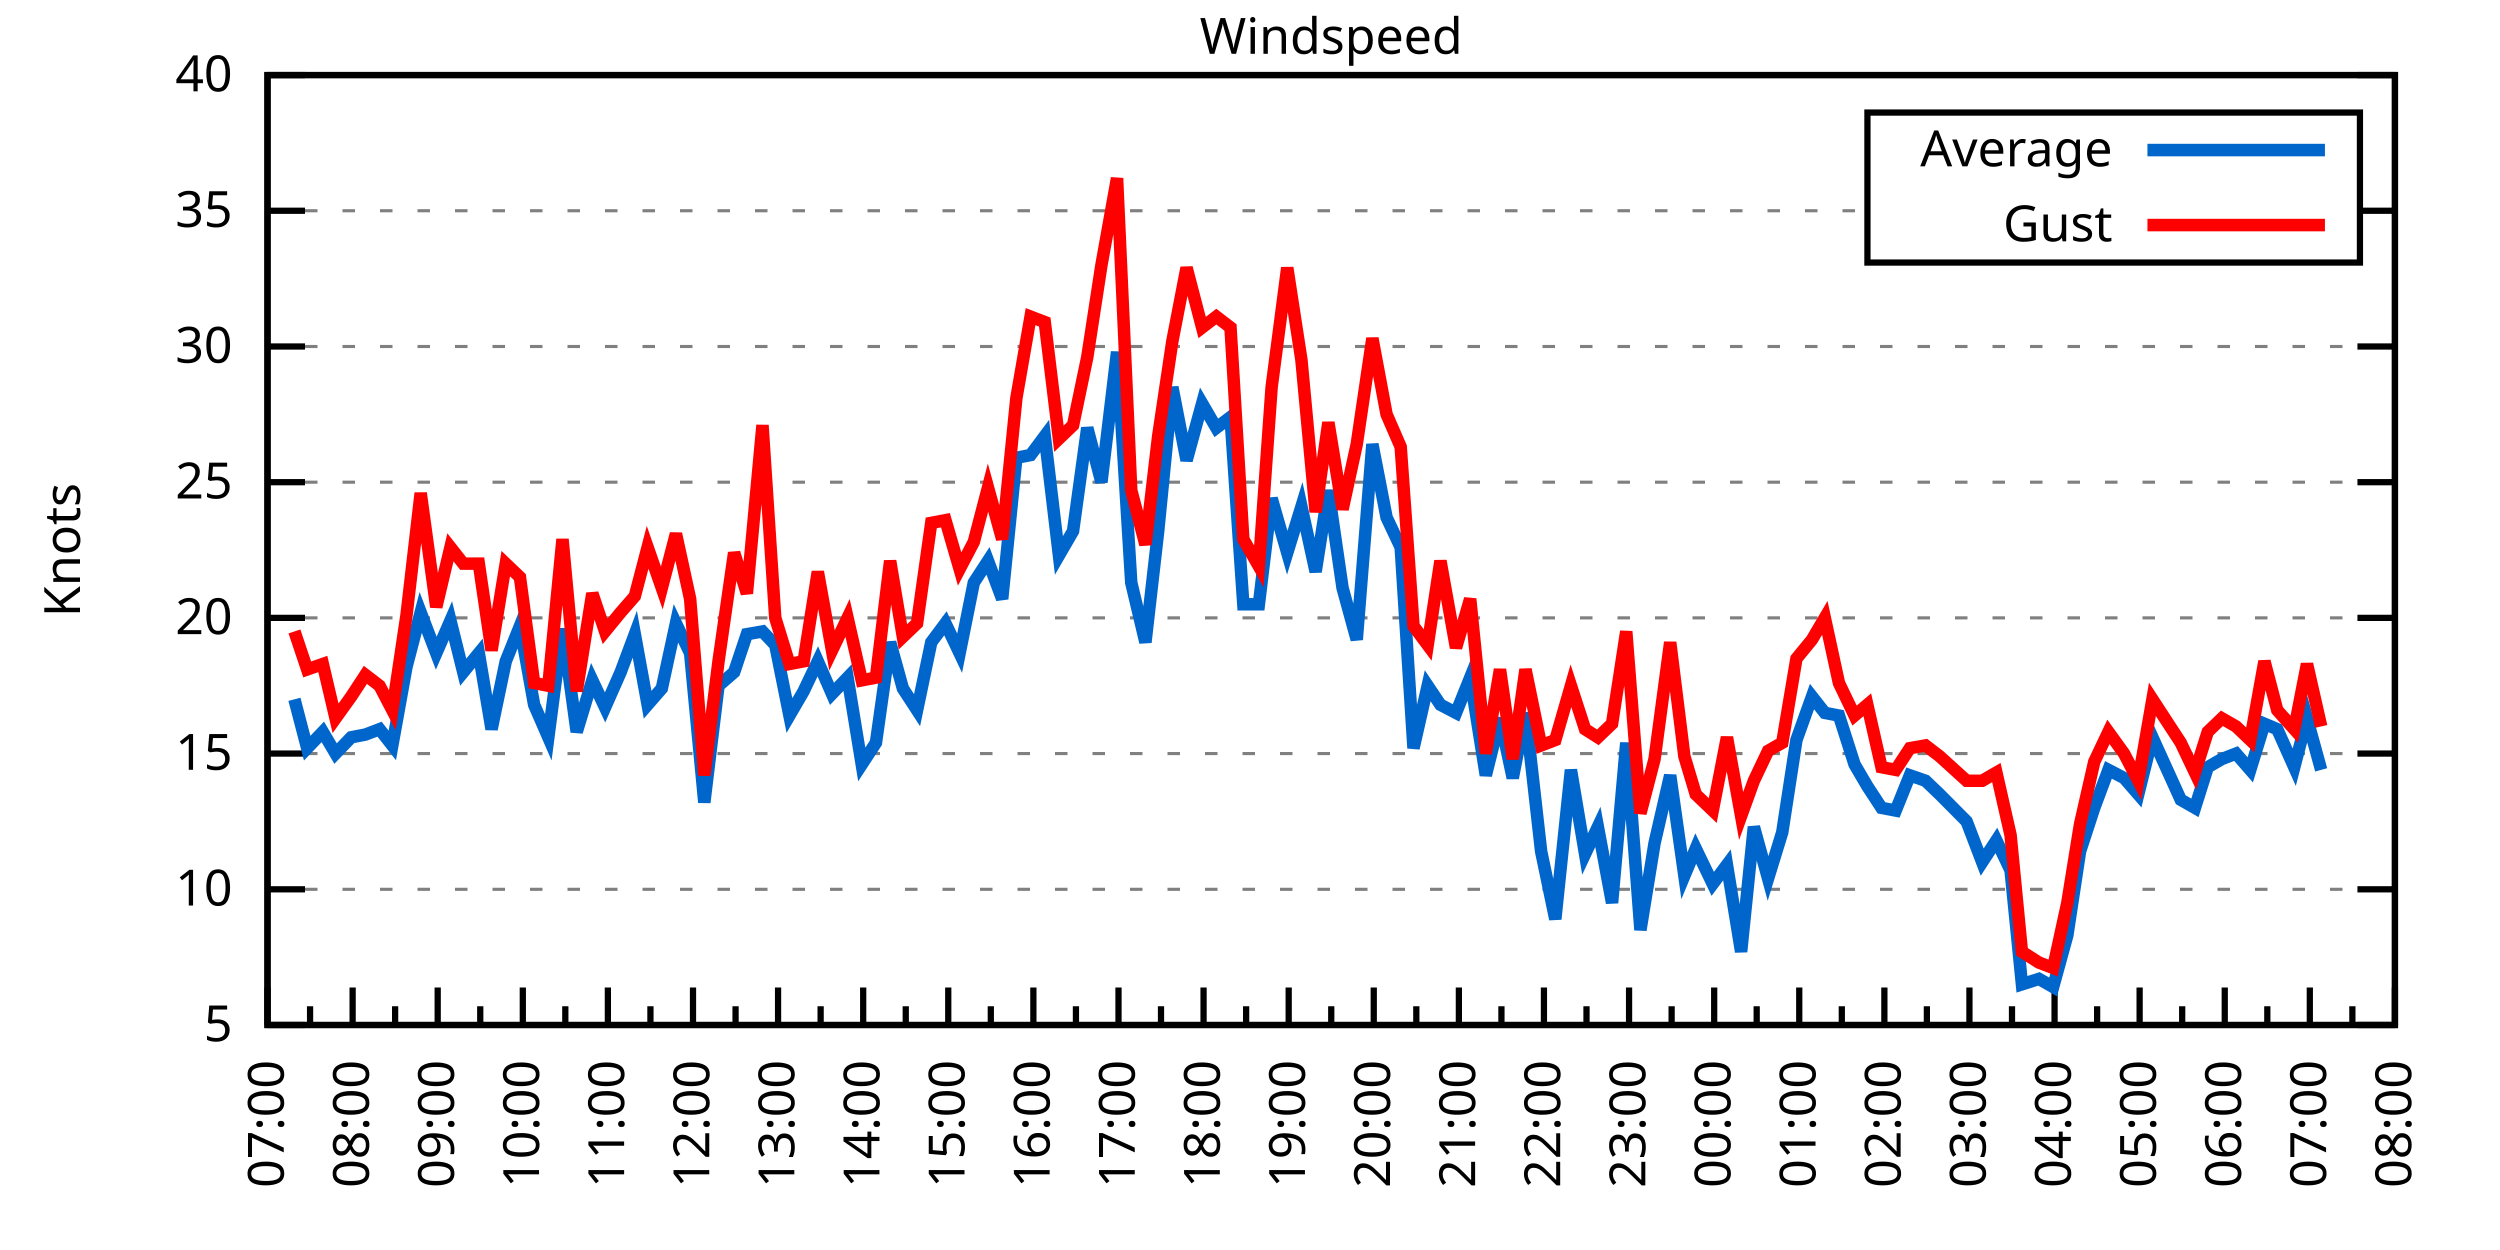
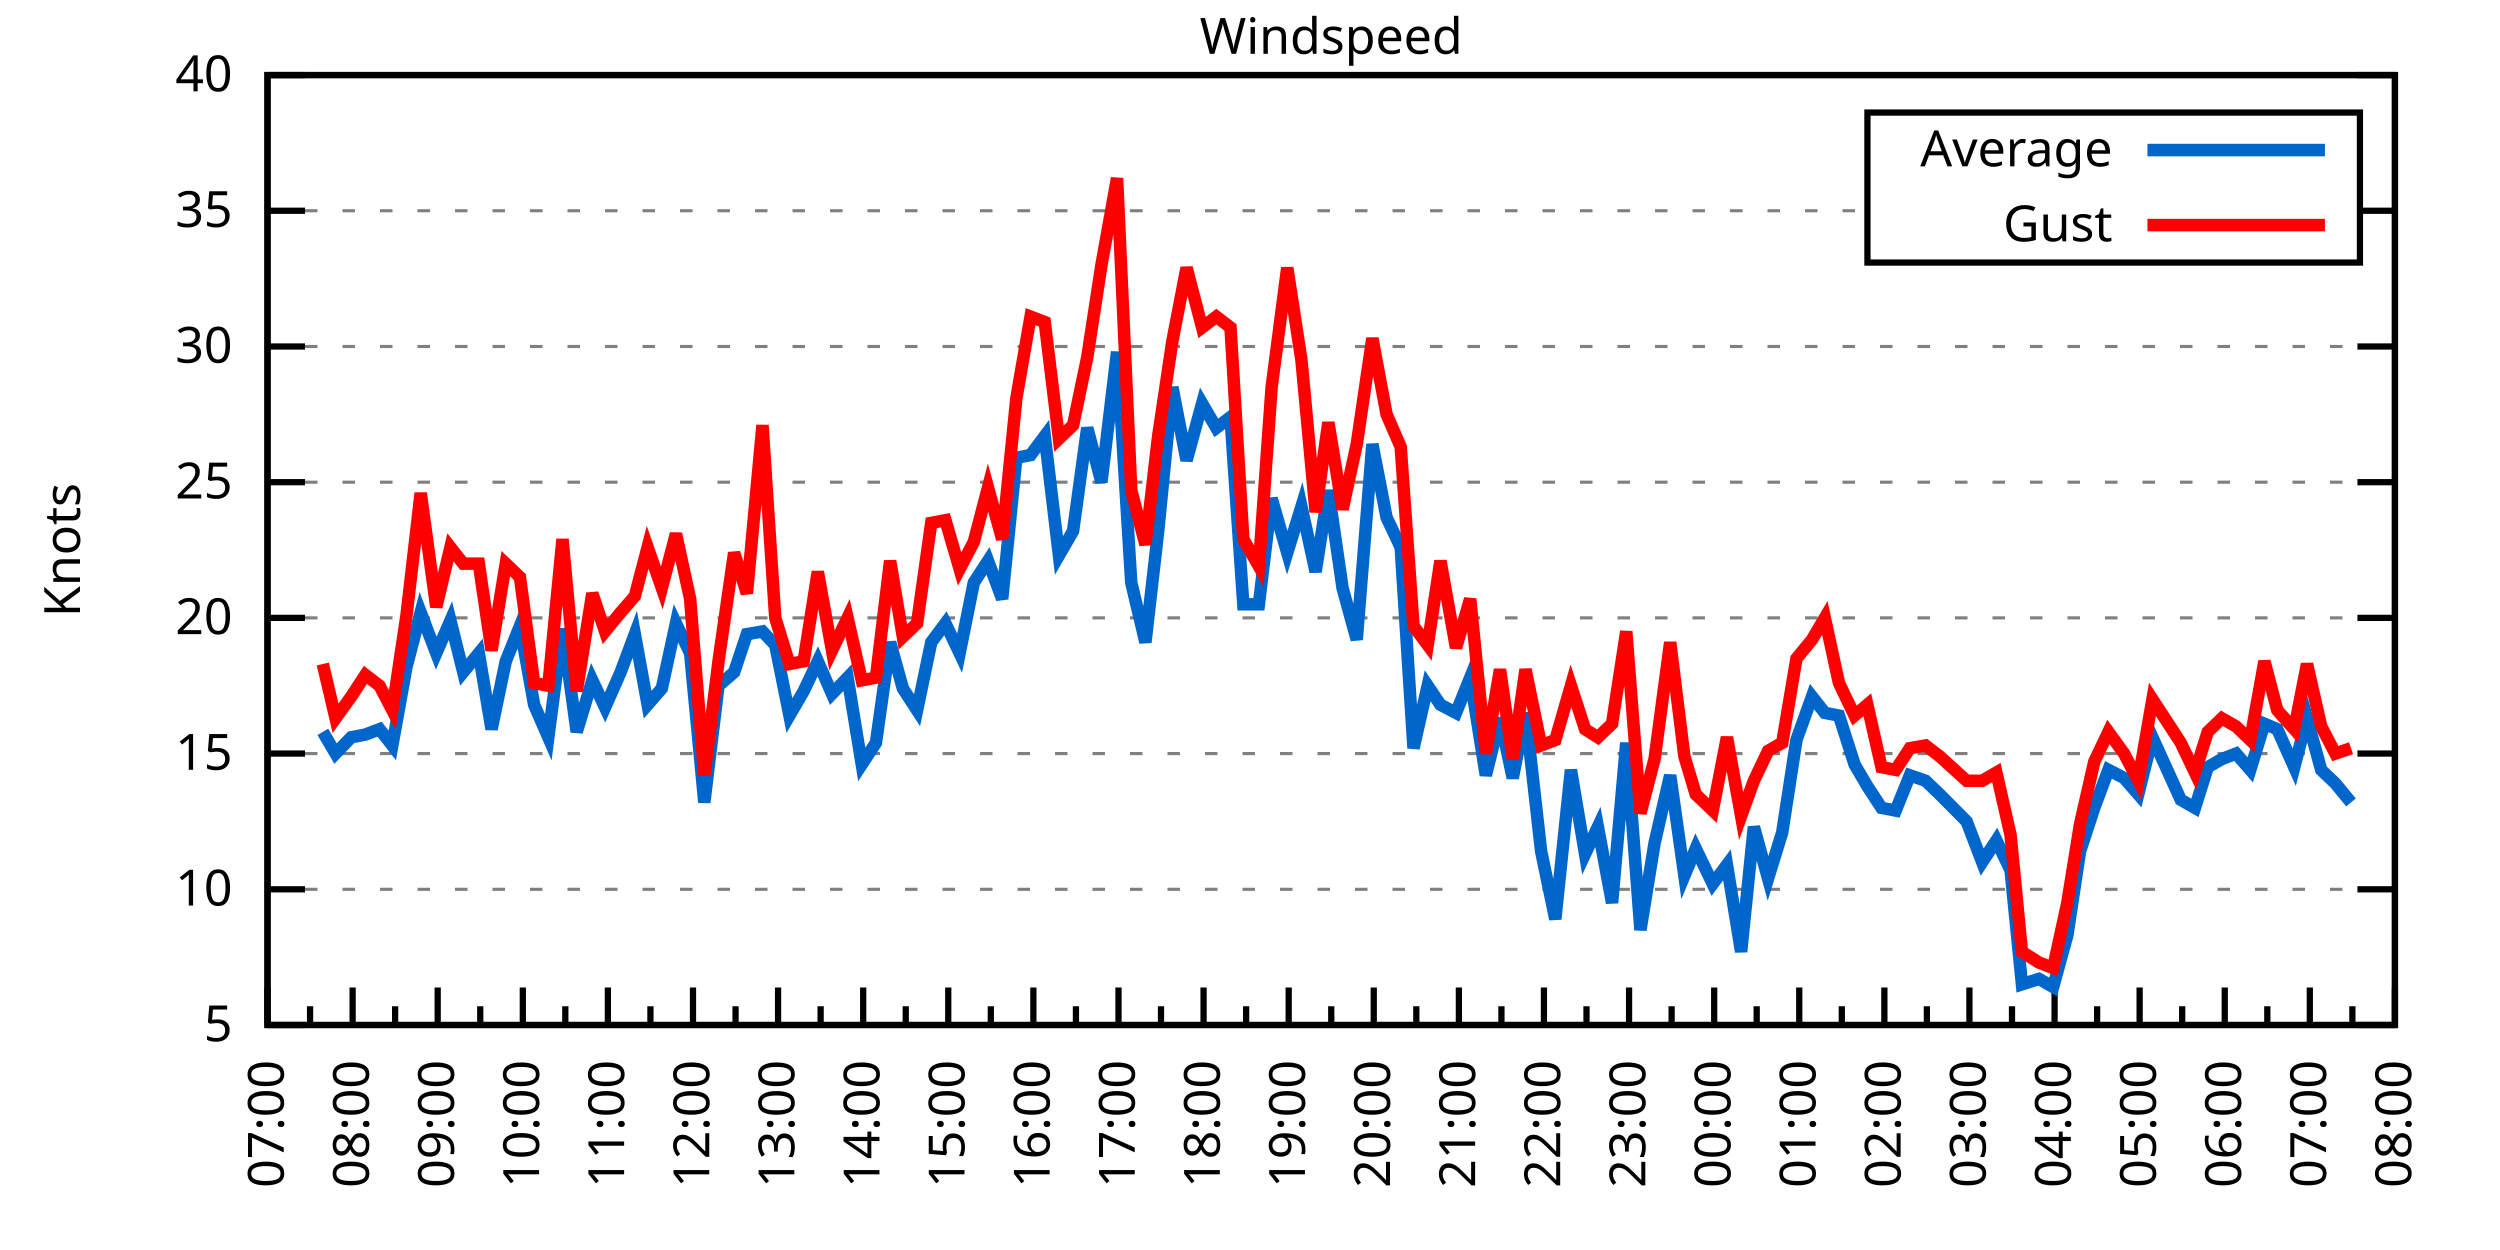
<svg xmlns="http://www.w3.org/2000/svg" xmlns:xlink="http://www.w3.org/1999/xlink" width="400" height="200" viewBox="0 0 400 200">
  <g id="gnuplot_canvas">
    <rect x="0" y="0" width="400" height="200" fill="none" />
    <defs>
      <circle id="gpDot" r="0.5" stroke-width="0.5" stroke="currentColor" />
      <path id="gpPt0" stroke-width="0.333" stroke="currentColor" d="M-1,0 h2 M0,-1 v2" />
      <path id="gpPt1" stroke-width="0.333" stroke="currentColor" d="M-1,-1 L1,1 M1,-1 L-1,1" />
      <path id="gpPt2" stroke-width="0.333" stroke="currentColor" d="M-1,0 L1,0 M0,-1 L0,1 M-1,-1 L1,1 M-1,1 L1,-1" />
      <rect id="gpPt3" stroke-width="0.333" stroke="currentColor" x="-1" y="-1" width="2" height="2" />
      <rect id="gpPt4" stroke-width="0.333" stroke="currentColor" fill="currentColor" x="-1" y="-1" width="2" height="2" />
      <circle id="gpPt5" stroke-width="0.333" stroke="currentColor" cx="0" cy="0" r="1" />
      <use xlink:href="#gpPt5" id="gpPt6" fill="currentColor" stroke="none" />
      <path id="gpPt7" stroke-width="0.333" stroke="currentColor" d="M0,-1.33 L-1.33,0.67 L1.33,0.67 z" />
      <use xlink:href="#gpPt7" id="gpPt8" fill="currentColor" stroke="none" />
      <use xlink:href="#gpPt7" id="gpPt9" stroke="currentColor" transform="rotate(180)" />
      <use xlink:href="#gpPt9" id="gpPt10" fill="currentColor" stroke="none" />
      <use xlink:href="#gpPt3" id="gpPt11" stroke="currentColor" transform="rotate(45)" />
      <use xlink:href="#gpPt11" id="gpPt12" fill="currentColor" stroke="none" />
      <path id="gpPt13" stroke-width="0.333" stroke="currentColor" d="M0,1.330 L1.265,0.411 L0.782,-1.067 L-0.782,-1.076 L-1.265,0.411 z" />
      <use xlink:href="#gpPt13" id="gpPt14" fill="currentColor" stroke="none" />
      <filter id="textbox" filterUnits="objectBoundingBox" x="0" y="0" height="1" width="1">
        <feFlood flood-color="white" flood-opacity="1" result="bgnd" />
        <feComposite in="SourceGraphic" in2="bgnd" operator="atop" />
      </filter>
      <filter id="greybox" filterUnits="objectBoundingBox" x="0" y="0" height="1" width="1">
        <feFlood flood-color="lightgrey" flood-opacity="1" result="grey" />
        <feComposite in="SourceGraphic" in2="grey" operator="atop" />
      </filter>
    </defs>
    <g fill="none" color="white" stroke="currentColor" stroke-width="1.00" stroke-linecap="butt" stroke-linejoin="miter">
</g>
    <g fill="none" color="black" stroke="currentColor" stroke-width="1.00" stroke-linecap="butt" stroke-linejoin="miter">
      <g stroke="none" shape-rendering="crispEdges">
        <polygon fill="rgb(255, 255, 255)" points="42.80,164.00 383.18,164.00 383.18,12.02 42.80,12.02 " />
      </g>
    </g>
    <g fill="none" color="black" stroke="currentColor" stroke-width="1.00" stroke-linecap="butt" stroke-linejoin="miter">
</g>
    <g fill="none" color="black" stroke="black" stroke-width="0.50" stroke-linecap="butt" stroke-linejoin="miter">
</g>
    <g fill="none" color="gray" stroke="currentColor" stroke-width="0.50" stroke-linecap="butt" stroke-linejoin="miter">
      <path stroke="gray" stroke-dasharray="2,4" class="gridline" d="M42.80,164.00 L383.19,164.00  " />
    </g>
    <g fill="none" color="gray" stroke="gray" stroke-width="1.00" stroke-linecap="butt" stroke-linejoin="miter">
</g>
    <g fill="none" color="black" stroke="currentColor" stroke-width="1.00" stroke-linecap="butt" stroke-linejoin="miter">
      <path stroke="black" d="M42.80,164.00 L48.80,164.00 M383.19,164.00 L377.19,164.00  " />
      <g transform="translate(37.20,166.60)" stroke="none" fill="black" font-family="Sans" font-size="8.00" text-anchor="end">
        <text>
          <tspan font-family="Sans"> 5</tspan>
        </text>
      </g>
    </g>
    <g fill="none" color="black" stroke="currentColor" stroke-width="1.00" stroke-linecap="butt" stroke-linejoin="miter">
</g>
    <g fill="none" color="black" stroke="black" stroke-width="0.50" stroke-linecap="butt" stroke-linejoin="miter">
</g>
    <g fill="none" color="gray" stroke="currentColor" stroke-width="0.50" stroke-linecap="butt" stroke-linejoin="miter">
      <path stroke="gray" stroke-dasharray="2,4" class="gridline" d="M42.80,142.29 L383.19,142.29  " />
    </g>
    <g fill="none" color="gray" stroke="gray" stroke-width="1.00" stroke-linecap="butt" stroke-linejoin="miter">
</g>
    <g fill="none" color="black" stroke="currentColor" stroke-width="1.00" stroke-linecap="butt" stroke-linejoin="miter">
      <path stroke="black" d="M42.80,142.29 L48.80,142.29 M383.19,142.29 L377.19,142.29  " />
      <g transform="translate(37.20,144.89)" stroke="none" fill="black" font-family="Sans" font-size="8.00" text-anchor="end">
        <text>
          <tspan font-family="Sans"> 10</tspan>
        </text>
      </g>
    </g>
    <g fill="none" color="black" stroke="currentColor" stroke-width="1.00" stroke-linecap="butt" stroke-linejoin="miter">
</g>
    <g fill="none" color="black" stroke="black" stroke-width="0.50" stroke-linecap="butt" stroke-linejoin="miter">
</g>
    <g fill="none" color="gray" stroke="currentColor" stroke-width="0.50" stroke-linecap="butt" stroke-linejoin="miter">
      <path stroke="gray" stroke-dasharray="2,4" class="gridline" d="M42.80,120.57 L383.19,120.57  " />
    </g>
    <g fill="none" color="gray" stroke="gray" stroke-width="1.00" stroke-linecap="butt" stroke-linejoin="miter">
</g>
    <g fill="none" color="black" stroke="currentColor" stroke-width="1.00" stroke-linecap="butt" stroke-linejoin="miter">
      <path stroke="black" d="M42.80,120.57 L48.80,120.57 M383.19,120.57 L377.19,120.57  " />
      <g transform="translate(37.20,123.17)" stroke="none" fill="black" font-family="Sans" font-size="8.00" text-anchor="end">
        <text>
          <tspan font-family="Sans"> 15</tspan>
        </text>
      </g>
    </g>
    <g fill="none" color="black" stroke="currentColor" stroke-width="1.00" stroke-linecap="butt" stroke-linejoin="miter">
</g>
    <g fill="none" color="black" stroke="black" stroke-width="0.50" stroke-linecap="butt" stroke-linejoin="miter">
</g>
    <g fill="none" color="gray" stroke="currentColor" stroke-width="0.50" stroke-linecap="butt" stroke-linejoin="miter">
      <path stroke="gray" stroke-dasharray="2,4" class="gridline" d="M42.80,98.86 L383.19,98.86  " />
    </g>
    <g fill="none" color="gray" stroke="gray" stroke-width="1.00" stroke-linecap="butt" stroke-linejoin="miter">
</g>
    <g fill="none" color="black" stroke="currentColor" stroke-width="1.00" stroke-linecap="butt" stroke-linejoin="miter">
      <path stroke="black" d="M42.80,98.86 L48.80,98.86 M383.19,98.86 L377.19,98.86  " />
      <g transform="translate(37.20,101.46)" stroke="none" fill="black" font-family="Sans" font-size="8.00" text-anchor="end">
        <text>
          <tspan font-family="Sans"> 20</tspan>
        </text>
      </g>
    </g>
    <g fill="none" color="black" stroke="currentColor" stroke-width="1.00" stroke-linecap="butt" stroke-linejoin="miter">
</g>
    <g fill="none" color="black" stroke="black" stroke-width="0.50" stroke-linecap="butt" stroke-linejoin="miter">
</g>
    <g fill="none" color="gray" stroke="currentColor" stroke-width="0.50" stroke-linecap="butt" stroke-linejoin="miter">
      <path stroke="gray" stroke-dasharray="2,4" class="gridline" d="M42.80,77.15 L383.19,77.15  " />
    </g>
    <g fill="none" color="gray" stroke="gray" stroke-width="1.00" stroke-linecap="butt" stroke-linejoin="miter">
</g>
    <g fill="none" color="black" stroke="currentColor" stroke-width="1.00" stroke-linecap="butt" stroke-linejoin="miter">
      <path stroke="black" d="M42.80,77.15 L48.80,77.15 M383.19,77.15 L377.19,77.15  " />
      <g transform="translate(37.20,79.75)" stroke="none" fill="black" font-family="Sans" font-size="8.00" text-anchor="end">
        <text>
          <tspan font-family="Sans"> 25</tspan>
        </text>
      </g>
    </g>
    <g fill="none" color="black" stroke="currentColor" stroke-width="1.00" stroke-linecap="butt" stroke-linejoin="miter">
</g>
    <g fill="none" color="black" stroke="black" stroke-width="0.50" stroke-linecap="butt" stroke-linejoin="miter">
</g>
    <g fill="none" color="gray" stroke="currentColor" stroke-width="0.50" stroke-linecap="butt" stroke-linejoin="miter">
      <path stroke="gray" stroke-dasharray="2,4" class="gridline" d="M42.80,55.44 L383.19,55.44  " />
    </g>
    <g fill="none" color="gray" stroke="gray" stroke-width="1.00" stroke-linecap="butt" stroke-linejoin="miter">
</g>
    <g fill="none" color="black" stroke="currentColor" stroke-width="1.00" stroke-linecap="butt" stroke-linejoin="miter">
      <path stroke="black" d="M42.80,55.44 L48.80,55.44 M383.19,55.44 L377.19,55.44  " />
      <g transform="translate(37.20,58.04)" stroke="none" fill="black" font-family="Sans" font-size="8.00" text-anchor="end">
        <text>
          <tspan font-family="Sans"> 30</tspan>
        </text>
      </g>
    </g>
    <g fill="none" color="black" stroke="currentColor" stroke-width="1.00" stroke-linecap="butt" stroke-linejoin="miter">
</g>
    <g fill="none" color="black" stroke="black" stroke-width="0.50" stroke-linecap="butt" stroke-linejoin="miter">
</g>
    <g fill="none" color="gray" stroke="currentColor" stroke-width="0.50" stroke-linecap="butt" stroke-linejoin="miter">
      <path stroke="gray" stroke-dasharray="2,4" class="gridline" d="M42.80,33.72 L298.79,33.72 M377.59,33.72 L383.19,33.72  " />
    </g>
    <g fill="none" color="gray" stroke="gray" stroke-width="1.00" stroke-linecap="butt" stroke-linejoin="miter">
</g>
    <g fill="none" color="black" stroke="currentColor" stroke-width="1.00" stroke-linecap="butt" stroke-linejoin="miter">
      <path stroke="black" d="M42.80,33.72 L48.80,33.72 M383.19,33.72 L377.19,33.72  " />
      <g transform="translate(37.20,36.32)" stroke="none" fill="black" font-family="Sans" font-size="8.00" text-anchor="end">
        <text>
          <tspan font-family="Sans"> 35</tspan>
        </text>
      </g>
    </g>
    <g fill="none" color="black" stroke="currentColor" stroke-width="1.00" stroke-linecap="butt" stroke-linejoin="miter">
</g>
    <g fill="none" color="black" stroke="black" stroke-width="0.50" stroke-linecap="butt" stroke-linejoin="miter">
</g>
    <g fill="none" color="gray" stroke="currentColor" stroke-width="0.50" stroke-linecap="butt" stroke-linejoin="miter">
      <path stroke="gray" stroke-dasharray="2,4" class="gridline" d="M42.80,12.01 L383.19,12.01  " />
    </g>
    <g fill="none" color="gray" stroke="gray" stroke-width="1.00" stroke-linecap="butt" stroke-linejoin="miter">
</g>
    <g fill="none" color="black" stroke="currentColor" stroke-width="1.00" stroke-linecap="butt" stroke-linejoin="miter">
      <path stroke="black" d="M42.80,12.01 L48.80,12.01 M383.19,12.01 L377.19,12.01  " />
      <g transform="translate(37.20,14.61)" stroke="none" fill="black" font-family="Sans" font-size="8.00" text-anchor="end">
        <text>
          <tspan font-family="Sans"> 40</tspan>
        </text>
      </g>
    </g>
    <g fill="none" color="black" stroke="currentColor" stroke-width="1.00" stroke-linecap="butt" stroke-linejoin="miter">
      <path stroke="black" d="M42.80,164.00 L42.80,158.00  " />
      <g transform="translate(45.40,169.60) rotate(270)" stroke="none" fill="black" font-family="Sans" font-size="8.00" text-anchor="end">
        <text>
          <tspan font-family="Sans">07:00</tspan>
        </text>
      </g>
    </g>
    <g fill="none" color="black" stroke="currentColor" stroke-width="1.00" stroke-linecap="butt" stroke-linejoin="miter">
      <path stroke="black" d="M49.61,164.00 L49.61,161.00 M56.42,164.00 L56.42,158.00  " />
      <g transform="translate(59.02,169.60) rotate(270)" stroke="none" fill="black" font-family="Sans" font-size="8.00" text-anchor="end">
        <text>
          <tspan font-family="Sans">08:00</tspan>
        </text>
      </g>
    </g>
    <g fill="none" color="black" stroke="currentColor" stroke-width="1.00" stroke-linecap="butt" stroke-linejoin="miter">
      <path stroke="black" d="M63.22,164.00 L63.22,161.00 M70.03,164.00 L70.03,158.00  " />
      <g transform="translate(72.63,169.60) rotate(270)" stroke="none" fill="black" font-family="Sans" font-size="8.00" text-anchor="end">
        <text>
          <tspan font-family="Sans">09:00</tspan>
        </text>
      </g>
    </g>
    <g fill="none" color="black" stroke="currentColor" stroke-width="1.00" stroke-linecap="butt" stroke-linejoin="miter">
      <path stroke="black" d="M76.84,164.00 L76.84,161.00 M83.65,164.00 L83.65,158.00  " />
      <g transform="translate(86.25,169.60) rotate(270)" stroke="none" fill="black" font-family="Sans" font-size="8.00" text-anchor="end">
        <text>
          <tspan font-family="Sans">10:00</tspan>
        </text>
      </g>
    </g>
    <g fill="none" color="black" stroke="currentColor" stroke-width="1.00" stroke-linecap="butt" stroke-linejoin="miter">
      <path stroke="black" d="M90.45,164.00 L90.45,161.00 M97.26,164.00 L97.26,158.00  " />
      <g transform="translate(99.86,169.60) rotate(270)" stroke="none" fill="black" font-family="Sans" font-size="8.00" text-anchor="end">
        <text>
          <tspan font-family="Sans">11:00</tspan>
        </text>
      </g>
    </g>
    <g fill="none" color="black" stroke="currentColor" stroke-width="1.00" stroke-linecap="butt" stroke-linejoin="miter">
      <path stroke="black" d="M104.07,164.00 L104.07,161.00 M110.88,164.00 L110.88,158.00  " />
      <g transform="translate(113.48,169.60) rotate(270)" stroke="none" fill="black" font-family="Sans" font-size="8.00" text-anchor="end">
        <text>
          <tspan font-family="Sans">12:00</tspan>
        </text>
      </g>
    </g>
    <g fill="none" color="black" stroke="currentColor" stroke-width="1.00" stroke-linecap="butt" stroke-linejoin="miter">
      <path stroke="black" d="M117.69,164.00 L117.69,161.00 M124.49,164.00 L124.49,158.00  " />
      <g transform="translate(127.09,169.60) rotate(270)" stroke="none" fill="black" font-family="Sans" font-size="8.00" text-anchor="end">
        <text>
          <tspan font-family="Sans">13:00</tspan>
        </text>
      </g>
    </g>
    <g fill="none" color="black" stroke="currentColor" stroke-width="1.00" stroke-linecap="butt" stroke-linejoin="miter">
      <path stroke="black" d="M131.30,164.00 L131.30,161.00 M138.11,164.00 L138.11,158.00  " />
      <g transform="translate(140.71,169.60) rotate(270)" stroke="none" fill="black" font-family="Sans" font-size="8.00" text-anchor="end">
        <text>
          <tspan font-family="Sans">14:00</tspan>
        </text>
      </g>
    </g>
    <g fill="none" color="black" stroke="currentColor" stroke-width="1.00" stroke-linecap="butt" stroke-linejoin="miter">
      <path stroke="black" d="M144.92,164.00 L144.92,161.00 M151.72,164.00 L151.72,158.00  " />
      <g transform="translate(154.32,169.60) rotate(270)" stroke="none" fill="black" font-family="Sans" font-size="8.00" text-anchor="end">
        <text>
          <tspan font-family="Sans">15:00</tspan>
        </text>
      </g>
    </g>
    <g fill="none" color="black" stroke="currentColor" stroke-width="1.00" stroke-linecap="butt" stroke-linejoin="miter">
      <path stroke="black" d="M158.53,164.00 L158.53,161.00 M165.34,164.00 L165.34,158.00  " />
      <g transform="translate(167.94,169.60) rotate(270)" stroke="none" fill="black" font-family="Sans" font-size="8.00" text-anchor="end">
        <text>
          <tspan font-family="Sans">16:00</tspan>
        </text>
      </g>
    </g>
    <g fill="none" color="black" stroke="currentColor" stroke-width="1.00" stroke-linecap="butt" stroke-linejoin="miter">
      <path stroke="black" d="M172.15,164.00 L172.15,161.00 M178.96,164.00 L178.96,158.00  " />
      <g transform="translate(181.56,169.60) rotate(270)" stroke="none" fill="black" font-family="Sans" font-size="8.00" text-anchor="end">
        <text>
          <tspan font-family="Sans">17:00</tspan>
        </text>
      </g>
    </g>
    <g fill="none" color="black" stroke="currentColor" stroke-width="1.00" stroke-linecap="butt" stroke-linejoin="miter">
      <path stroke="black" d="M185.76,164.00 L185.76,161.00 M192.57,164.00 L192.57,158.00  " />
      <g transform="translate(195.17,169.60) rotate(270)" stroke="none" fill="black" font-family="Sans" font-size="8.00" text-anchor="end">
        <text>
          <tspan font-family="Sans">18:00</tspan>
        </text>
      </g>
    </g>
    <g fill="none" color="black" stroke="currentColor" stroke-width="1.00" stroke-linecap="butt" stroke-linejoin="miter">
      <path stroke="black" d="M199.38,164.00 L199.38,161.00 M206.19,164.00 L206.19,158.00  " />
      <g transform="translate(208.79,169.60) rotate(270)" stroke="none" fill="black" font-family="Sans" font-size="8.00" text-anchor="end">
        <text>
          <tspan font-family="Sans">19:00</tspan>
        </text>
      </g>
    </g>
    <g fill="none" color="black" stroke="currentColor" stroke-width="1.00" stroke-linecap="butt" stroke-linejoin="miter">
      <path stroke="black" d="M213.00,164.00 L213.00,161.00 M219.80,164.00 L219.80,158.00  " />
      <g transform="translate(222.40,169.60) rotate(270)" stroke="none" fill="black" font-family="Sans" font-size="8.00" text-anchor="end">
        <text>
          <tspan font-family="Sans">20:00</tspan>
        </text>
      </g>
    </g>
    <g fill="none" color="black" stroke="currentColor" stroke-width="1.00" stroke-linecap="butt" stroke-linejoin="miter">
      <path stroke="black" d="M226.61,164.00 L226.61,161.00 M233.42,164.00 L233.42,158.00  " />
      <g transform="translate(236.02,169.60) rotate(270)" stroke="none" fill="black" font-family="Sans" font-size="8.00" text-anchor="end">
        <text>
          <tspan font-family="Sans">21:00</tspan>
        </text>
      </g>
    </g>
    <g fill="none" color="black" stroke="currentColor" stroke-width="1.00" stroke-linecap="butt" stroke-linejoin="miter">
      <path stroke="black" d="M240.23,164.00 L240.23,161.00 M247.03,164.00 L247.03,158.00  " />
      <g transform="translate(249.63,169.60) rotate(270)" stroke="none" fill="black" font-family="Sans" font-size="8.00" text-anchor="end">
        <text>
          <tspan font-family="Sans">22:00</tspan>
        </text>
      </g>
    </g>
    <g fill="none" color="black" stroke="currentColor" stroke-width="1.00" stroke-linecap="butt" stroke-linejoin="miter">
      <path stroke="black" d="M253.84,164.00 L253.84,161.00 M260.65,164.00 L260.65,158.00  " />
      <g transform="translate(263.25,169.60) rotate(270)" stroke="none" fill="black" font-family="Sans" font-size="8.00" text-anchor="end">
        <text>
          <tspan font-family="Sans">23:00</tspan>
        </text>
      </g>
    </g>
    <g fill="none" color="black" stroke="currentColor" stroke-width="1.00" stroke-linecap="butt" stroke-linejoin="miter">
      <path stroke="black" d="M267.46,164.00 L267.46,161.00 M274.27,164.00 L274.27,158.00  " />
      <g transform="translate(276.87,169.60) rotate(270)" stroke="none" fill="black" font-family="Sans" font-size="8.00" text-anchor="end">
        <text>
          <tspan font-family="Sans">00:00</tspan>
        </text>
      </g>
    </g>
    <g fill="none" color="black" stroke="currentColor" stroke-width="1.00" stroke-linecap="butt" stroke-linejoin="miter">
      <path stroke="black" d="M281.07,164.00 L281.07,161.00 M287.88,164.00 L287.88,158.00  " />
      <g transform="translate(290.48,169.60) rotate(270)" stroke="none" fill="black" font-family="Sans" font-size="8.00" text-anchor="end">
        <text>
          <tspan font-family="Sans">01:00</tspan>
        </text>
      </g>
    </g>
    <g fill="none" color="black" stroke="currentColor" stroke-width="1.00" stroke-linecap="butt" stroke-linejoin="miter">
      <path stroke="black" d="M294.69,164.00 L294.69,161.00 M301.50,164.00 L301.50,158.00  " />
      <g transform="translate(304.10,169.60) rotate(270)" stroke="none" fill="black" font-family="Sans" font-size="8.00" text-anchor="end">
        <text>
          <tspan font-family="Sans">02:00</tspan>
        </text>
      </g>
    </g>
    <g fill="none" color="black" stroke="currentColor" stroke-width="1.00" stroke-linecap="butt" stroke-linejoin="miter">
      <path stroke="black" d="M308.30,164.00 L308.30,161.00 M315.11,164.00 L315.11,158.00  " />
      <g transform="translate(317.71,169.60) rotate(270)" stroke="none" fill="black" font-family="Sans" font-size="8.00" text-anchor="end">
        <text>
          <tspan font-family="Sans">03:00</tspan>
        </text>
      </g>
    </g>
    <g fill="none" color="black" stroke="currentColor" stroke-width="1.00" stroke-linecap="butt" stroke-linejoin="miter">
      <path stroke="black" d="M321.92,164.00 L321.92,161.00 M328.73,164.00 L328.73,158.00  " />
      <g transform="translate(331.33,169.60) rotate(270)" stroke="none" fill="black" font-family="Sans" font-size="8.00" text-anchor="end">
        <text>
          <tspan font-family="Sans">04:00</tspan>
        </text>
      </g>
    </g>
    <g fill="none" color="black" stroke="currentColor" stroke-width="1.00" stroke-linecap="butt" stroke-linejoin="miter">
      <path stroke="black" d="M335.54,164.00 L335.54,161.00 M342.34,164.00 L342.34,158.00  " />
      <g transform="translate(344.94,169.60) rotate(270)" stroke="none" fill="black" font-family="Sans" font-size="8.00" text-anchor="end">
        <text>
          <tspan font-family="Sans">05:00</tspan>
        </text>
      </g>
    </g>
    <g fill="none" color="black" stroke="currentColor" stroke-width="1.00" stroke-linecap="butt" stroke-linejoin="miter">
      <path stroke="black" d="M349.15,164.00 L349.15,161.00 M355.96,164.00 L355.96,158.00  " />
      <g transform="translate(358.56,169.60) rotate(270)" stroke="none" fill="black" font-family="Sans" font-size="8.00" text-anchor="end">
        <text>
          <tspan font-family="Sans">06:00</tspan>
        </text>
      </g>
    </g>
    <g fill="none" color="black" stroke="currentColor" stroke-width="1.00" stroke-linecap="butt" stroke-linejoin="miter">
      <path stroke="black" d="M362.77,164.00 L362.77,161.00 M369.57,164.00 L369.57,158.00  " />
      <g transform="translate(372.17,169.60) rotate(270)" stroke="none" fill="black" font-family="Sans" font-size="8.00" text-anchor="end">
        <text>
          <tspan font-family="Sans">07:00</tspan>
        </text>
      </g>
    </g>
    <g fill="none" color="black" stroke="currentColor" stroke-width="1.00" stroke-linecap="butt" stroke-linejoin="miter">
      <path stroke="black" d="M376.38,164.00 L376.38,161.00 M383.19,164.00 L383.19,158.00  " />
      <g transform="translate(385.79,169.60) rotate(270)" stroke="none" fill="black" font-family="Sans" font-size="8.00" text-anchor="end">
        <text>
          <tspan font-family="Sans">08:00</tspan>
        </text>
      </g>
    </g>
    <g fill="none" color="black" stroke="currentColor" stroke-width="1.00" stroke-linecap="butt" stroke-linejoin="miter">
</g>
    <g fill="none" color="black" stroke="currentColor" stroke-width="1.00" stroke-linecap="butt" stroke-linejoin="miter">
      <path stroke="black" d="M42.80,12.01 L42.80,164.00 L383.19,164.00 L383.19,12.01 L42.80,12.01 Z  " />
    </g>
    <g fill="none" color="black" stroke="currentColor" stroke-width="1.00" stroke-linecap="butt" stroke-linejoin="miter">
      <g transform="translate(12.80,88.01) rotate(270)" stroke="none" fill="black" font-family="Sans" font-size="8.00" text-anchor="middle">
        <text>
          <tspan font-family="Sans">Knots</tspan>
        </text>
      </g>
    </g>
    <g fill="none" color="black" stroke="currentColor" stroke-width="1.00" stroke-linecap="butt" stroke-linejoin="miter">
</g>
    <g fill="none" color="black" stroke="currentColor" stroke-width="1.00" stroke-linecap="butt" stroke-linejoin="miter">
      <path stroke="black" d="M298.79,42.01 L298.79,18.01 L377.59,18.01 L377.59,42.01 L298.79,42.01 Z  " />
    </g>
    <g id="Windspeed_plot_1">
      <g fill="none" color="white" stroke="black" stroke-width="2.00" stroke-linecap="butt" stroke-linejoin="miter">
</g>
      <g fill="none" color="black" stroke="currentColor" stroke-width="2.00" stroke-linecap="butt" stroke-linejoin="miter">
        <g transform="translate(337.99,26.61)" stroke="none" fill="black" font-family="Sans" font-size="8.00" text-anchor="end">
          <text>
            <tspan font-family="Sans">Average</tspan>
          </text>
        </g>
      </g>
      <g fill="none" color="black" stroke="currentColor" stroke-width="2.00" stroke-linecap="butt" stroke-linejoin="miter">
-         <path stroke="rgb(  0, 102, 204)" d="M343.59,24.01 L371.99,24.01 M47.11,111.89 L49.15,119.71 L51.65,117.10 L53.69,120.57 L56.19,117.97 L58.46,117.53   L60.73,116.67 L62.77,119.27 L65.04,106.68 L67.31,97.99 L69.80,104.51 L72.07,99.30 L74.12,107.55 L76.61,104.51   L78.65,116.67 L80.92,105.81 L83.19,100.16 L85.46,112.76 L87.73,117.97 L90.00,100.60 L92.27,117.10 L94.77,108.85   L96.81,113.19 L99.30,107.55 L101.57,101.47 L103.62,112.76 L105.89,110.15 L108.15,99.73 L110.42,104.51 L112.69,128.39   L114.96,109.72 L117.46,107.55 L119.50,101.47 L122.00,101.03 L124.04,103.20 L126.31,114.49 L128.58,110.59 L130.85,105.81   L133.12,111.02 L135.61,108.42 L137.88,122.31 L140.15,118.84 L142.42,102.77 L144.46,110.15 L146.73,113.63 L149.00,102.77   L151.27,99.73 L153.54,104.51 L155.81,93.22 L158.08,89.74 L160.35,95.82 L162.62,73.24 L164.89,72.81 L167.16,69.77   L169.43,88.87 L171.69,84.97 L173.96,68.46 L176.23,77.15 L178.73,56.30 L181.00,93.22 L183.27,102.77 L185.31,84.97   L187.58,61.95 L189.85,73.67 L192.34,64.56 L194.61,68.46 L196.88,66.73 L198.93,96.69 L201.42,96.69 L203.46,79.75   L205.96,88.44 L208.23,81.06 L210.50,91.48 L212.54,78.45 L214.81,94.08 L217.08,102.34 L219.58,71.07 L221.85,82.79   L224.11,87.57 L226.16,119.71 L228.43,109.72 L230.47,112.76 L232.96,114.06 L235.23,108.42 L237.73,124.05 L240.00,114.93   L242.04,124.48 L244.08,114.06 L246.58,136.21 L248.85,147.06 L251.35,123.18 L253.61,136.64 L255.66,132.30 L257.93,144.46   L260.20,118.84 L262.47,148.80 L264.73,134.90 L267.23,124.05 L269.50,140.12 L271.32,135.77 L274.04,141.42 L276.31,138.38   L278.58,152.28 L280.62,132.30 L282.89,140.55 L285.16,133.17 L287.43,118.40 L289.92,111.45 L291.97,114.06 L294.23,114.49   L296.73,122.31 L298.77,125.79 L301.04,129.26 L303.31,129.69 L305.58,124.05 L308.08,124.92 L310.35,127.09 L314.66,131.43   L317.15,137.94 L319.42,134.47 L321.69,139.25 L323.51,157.49 L326.23,156.62 L328.50,157.92 L330.77,149.67 L332.81,136.21   L335.08,129.26 L337.35,123.18 L339.85,124.48 L342.12,127.09 L344.39,117.97 L348.92,127.96 L351.19,129.26 L353.24,122.75   L355.50,121.44 L357.77,120.57 L360.04,123.18 L362.31,115.80 L364.36,116.67 L367.08,122.75 L369.12,114.93 L371.39,123.18    " />
+         <path stroke="rgb(  0, 102, 204)" d="M343.59,24.01 L371.99,24.01 M51.65,117.10 L53.69,120.57 L56.19,117.97 L58.46,117.53 L60.73,116.67 L62.77,119.27   L65.04,106.68 L67.31,97.99 L69.80,104.51 L72.07,99.30 L74.12,107.55 L76.61,104.51 L78.65,116.67 L80.92,105.81   L83.19,100.16 L85.46,112.76 L87.73,117.97 L90.00,100.60 L92.27,117.10 L94.77,108.85 L96.81,113.19 L99.30,107.55   L101.57,101.47 L103.62,112.76 L105.89,110.15 L108.15,99.73 L110.42,104.51 L112.69,128.39 L114.96,109.72 L117.46,107.55   L119.50,101.47 L122.00,101.03 L124.04,103.20 L126.31,114.49 L128.58,110.59 L130.85,105.81 L133.12,111.02 L135.61,108.42   L137.88,122.31 L140.15,118.84 L142.42,102.77 L144.46,110.15 L146.73,113.63 L149.00,102.77 L151.27,99.73 L153.54,104.51   L155.81,93.22 L158.08,89.74 L160.35,95.82 L162.62,73.24 L164.89,72.81 L167.16,69.77 L169.43,88.87 L171.69,84.97   L173.96,68.46 L176.23,77.15 L178.73,56.30 L181.00,93.22 L183.27,102.77 L185.31,84.97 L187.58,61.95 L189.85,73.67   L192.34,64.56 L194.61,68.46 L196.88,66.73 L198.93,96.69 L201.42,96.69 L203.46,79.75 L205.96,88.44 L208.23,81.06   L210.50,91.48 L212.54,78.45 L214.81,94.08 L217.08,102.34 L219.58,71.07 L221.85,82.79 L224.11,87.57 L226.16,119.71   L228.43,109.72 L230.47,112.76 L232.96,114.06 L235.23,108.42 L237.73,124.05 L240.00,114.93 L242.04,124.48 L244.08,114.06   L246.58,136.21 L248.85,147.06 L251.35,123.18 L253.61,136.64 L255.66,132.30 L257.93,144.46 L260.20,118.84 L262.47,148.80   L264.73,134.90 L267.23,124.05 L269.50,140.12 L271.32,135.77 L274.04,141.42 L276.31,138.38 L278.58,152.28 L280.62,132.30   L282.89,140.55 L285.16,133.17 L287.43,118.40 L289.92,111.45 L291.97,114.06 L294.23,114.49 L296.73,122.31 L298.77,125.79   L301.04,129.26 L303.31,129.69 L305.58,124.05 L308.08,124.92 L310.35,127.09 L314.66,131.43 L317.15,137.94 L319.42,134.47   L321.69,139.25 L323.51,157.49 L326.23,156.62 L328.50,157.92 L330.77,149.67 L332.81,136.21 L335.08,129.26 L337.35,123.18   L339.85,124.48 L342.12,127.09 L344.39,117.97 L348.92,127.96 L351.19,129.26 L353.24,122.75 L355.50,121.44 L357.77,120.57   L360.04,123.18 L362.31,115.80 L364.36,116.67 L367.08,122.75 L369.12,114.93 L371.39,123.18 L373.66,125.35 L376.16,128.39    " />
      </g>
    </g>
    <g id="Windspeed_plot_2">
      <g fill="none" color="black" stroke="currentColor" stroke-width="2.00" stroke-linecap="butt" stroke-linejoin="miter">
        <g transform="translate(337.99,38.61)" stroke="none" fill="black" font-family="Sans" font-size="8.00" text-anchor="end">
          <text>
            <tspan font-family="Sans">Gust</tspan>
          </text>
        </g>
      </g>
      <g fill="none" color="black" stroke="currentColor" stroke-width="2.00" stroke-linecap="butt" stroke-linejoin="miter">
-         <path stroke="rgb(255,   0,   0)" d="M343.59,36.01 L371.99,36.01 M47.11,101.03 L49.15,107.11 L51.65,106.24 L53.69,114.93 L56.19,111.45 L58.46,107.98   L60.73,109.72 L62.77,113.63 L65.04,98.43 L67.31,78.89 L69.80,97.12 L72.07,87.57 L74.12,90.18 L76.61,90.18   L78.65,104.07 L80.92,90.18 L83.19,92.35 L85.46,109.28 L87.73,109.72 L90.00,86.27 L92.27,110.59 L94.77,94.95   L96.81,101.03 L99.30,97.99 L101.57,95.39 L103.62,87.57 L105.89,94.08 L108.15,85.40 L110.42,95.82 L112.69,124.05   L114.96,105.81 L117.46,88.44 L119.50,94.95 L122.00,68.03 L124.04,98.86 L126.31,106.24 L128.58,105.81 L130.85,91.48   L133.12,104.07 L135.61,98.86 L137.88,108.85 L140.15,108.42 L142.42,89.74 L144.46,101.90 L146.73,99.73 L149.00,83.66   L151.27,83.23 L153.54,91.04 L155.81,86.70 L158.08,78.02 L160.35,86.27 L162.62,63.69 L164.89,50.66 L167.16,51.53   L169.43,70.20 L171.69,68.03 L173.96,57.17 L176.23,42.41 L178.73,28.51 L181.00,78.45 L183.27,87.14 L185.31,69.77   L187.58,54.57 L189.85,42.84 L192.34,52.40 L194.61,50.66 L196.88,52.40 L198.93,86.27 L201.42,90.61 L203.46,61.95   L205.96,42.84 L208.23,57.61 L210.50,81.93 L212.54,67.59 L214.81,81.49 L217.08,71.07 L219.58,54.13 L221.85,66.29   L224.11,71.50 L226.16,100.16 L228.43,103.20 L230.47,89.74 L232.96,103.64 L235.23,95.82 L237.73,120.57 L240.00,107.11   L242.04,121.44 L244.08,107.11 L246.58,119.27 L248.85,118.40 L251.35,109.72 L253.61,116.67 L255.66,117.97 L257.93,115.80   L260.20,101.03 L262.47,130.13 L264.73,121.44 L267.23,102.77 L269.50,121.01 L271.32,127.09 L274.04,129.69 L276.31,117.97   L278.58,130.56 L280.62,124.92 L282.89,120.14 L285.16,118.84 L287.43,105.38 L289.92,102.34 L291.97,98.86 L294.23,109.28   L296.73,114.49 L298.77,112.76 L301.04,122.75 L303.31,123.18 L305.58,119.71 L308.08,119.27 L310.35,121.01 L314.66,124.92   L317.15,124.92 L319.42,123.61 L321.69,133.60 L323.51,152.28 L326.23,154.01 L328.50,154.88 L330.77,144.46 L332.81,131.86   L335.08,121.88 L337.35,117.10 L339.85,120.57 L342.12,124.92 L344.39,111.89 L348.92,118.84 L351.19,123.61 L353.24,117.10   L355.50,114.93 L357.77,116.23 L360.04,118.40 L362.31,105.81 L364.36,113.63 L367.08,116.67 L369.12,106.24 L371.39,116.23    " />
+         <path stroke="rgb(255,   0,   0)" d="M343.59,36.01 L371.99,36.01 M51.65,106.24 L53.69,114.93 L56.19,111.45 L58.46,107.98 L60.73,109.72 L62.77,113.63   L65.04,98.43 L67.31,78.89 L69.80,97.12 L72.07,87.57 L74.12,90.18 L76.61,90.18 L78.65,104.07 L80.92,90.18   L83.19,92.35 L85.46,109.28 L87.73,109.72 L90.00,86.27 L92.27,110.59 L94.77,94.95 L96.81,101.03 L99.30,97.99   L101.57,95.39 L103.62,87.57 L105.89,94.08 L108.15,85.40 L110.42,95.82 L112.69,124.05 L114.96,105.81 L117.46,88.44   L119.50,94.95 L122.00,68.03 L124.04,98.86 L126.31,106.24 L128.58,105.81 L130.85,91.48 L133.12,104.07 L135.61,98.86   L137.88,108.85 L140.15,108.42 L142.42,89.74 L144.46,101.90 L146.73,99.73 L149.00,83.66 L151.27,83.23 L153.54,91.04   L155.81,86.70 L158.08,78.02 L160.35,86.27 L162.62,63.69 L164.89,50.66 L167.16,51.53 L169.43,70.20 L171.69,68.03   L173.96,57.17 L176.23,42.41 L178.73,28.51 L181.00,78.45 L183.27,87.14 L185.31,69.77 L187.58,54.57 L189.85,42.84   L192.34,52.40 L194.61,50.66 L196.88,52.40 L198.93,86.27 L201.42,90.61 L203.46,61.95 L205.96,42.84 L208.23,57.61   L210.50,81.93 L212.54,67.59 L214.81,81.49 L217.08,71.07 L219.58,54.13 L221.85,66.29 L224.11,71.50 L226.16,100.16   L228.43,103.20 L230.47,89.74 L232.96,103.64 L235.23,95.82 L237.73,120.57 L240.00,107.11 L242.04,121.44 L244.08,107.11   L246.58,119.27 L248.85,118.40 L251.35,109.72 L253.61,116.67 L255.66,117.97 L257.93,115.80 L260.20,101.03 L262.47,130.13   L264.73,121.44 L267.23,102.77 L269.50,121.01 L271.32,127.09 L274.04,129.69 L276.31,117.97 L278.58,130.56 L280.62,124.92   L282.89,120.14 L285.16,118.84 L287.43,105.38 L289.92,102.34 L291.97,98.86 L294.23,109.28 L296.73,114.49 L298.77,112.76   L301.04,122.75 L303.31,123.18 L305.58,119.71 L308.08,119.27 L310.35,121.01 L314.66,124.92 L317.15,124.92 L319.42,123.61   L321.69,133.60 L323.51,152.28 L326.23,154.01 L328.50,154.88 L330.77,144.46 L332.81,131.86 L335.08,121.88 L337.35,117.10   L339.85,120.57 L342.12,124.92 L344.39,111.89 L348.92,118.84 L351.19,123.61 L353.24,117.10 L355.50,114.93 L357.77,116.23   L360.04,118.40 L362.31,105.81 L364.36,113.63 L367.08,116.67 L369.12,106.24 L371.39,116.23 L373.66,120.57 L376.16,119.71    " />
      </g>
    </g>
    <g fill="none" color="black" stroke="currentColor" stroke-width="2.00" stroke-linecap="butt" stroke-linejoin="miter">
</g>
    <g fill="none" color="black" stroke="black" stroke-width="1.00" stroke-linecap="butt" stroke-linejoin="miter">
</g>
    <g fill="none" color="black" stroke="currentColor" stroke-width="1.00" stroke-linecap="butt" stroke-linejoin="miter">
      <path stroke="black" d="M42.80,12.01 L42.80,164.00 L383.19,164.00 L383.19,12.01 L42.80,12.01 Z  " />
    </g>
    <g fill="none" color="black" stroke="currentColor" stroke-width="1.00" stroke-linecap="butt" stroke-linejoin="miter">
      <g transform="translate(212.99,8.61)" stroke="none" fill="black" font-family="Sans" font-size="8.00" text-anchor="middle">
        <text>
          <tspan font-family="Sans">Windspeed</tspan>
        </text>
      </g>
    </g>
    <g fill="none" color="black" stroke="currentColor" stroke-width="1.00" stroke-linecap="butt" stroke-linejoin="miter">
</g>
  </g>
</svg>
